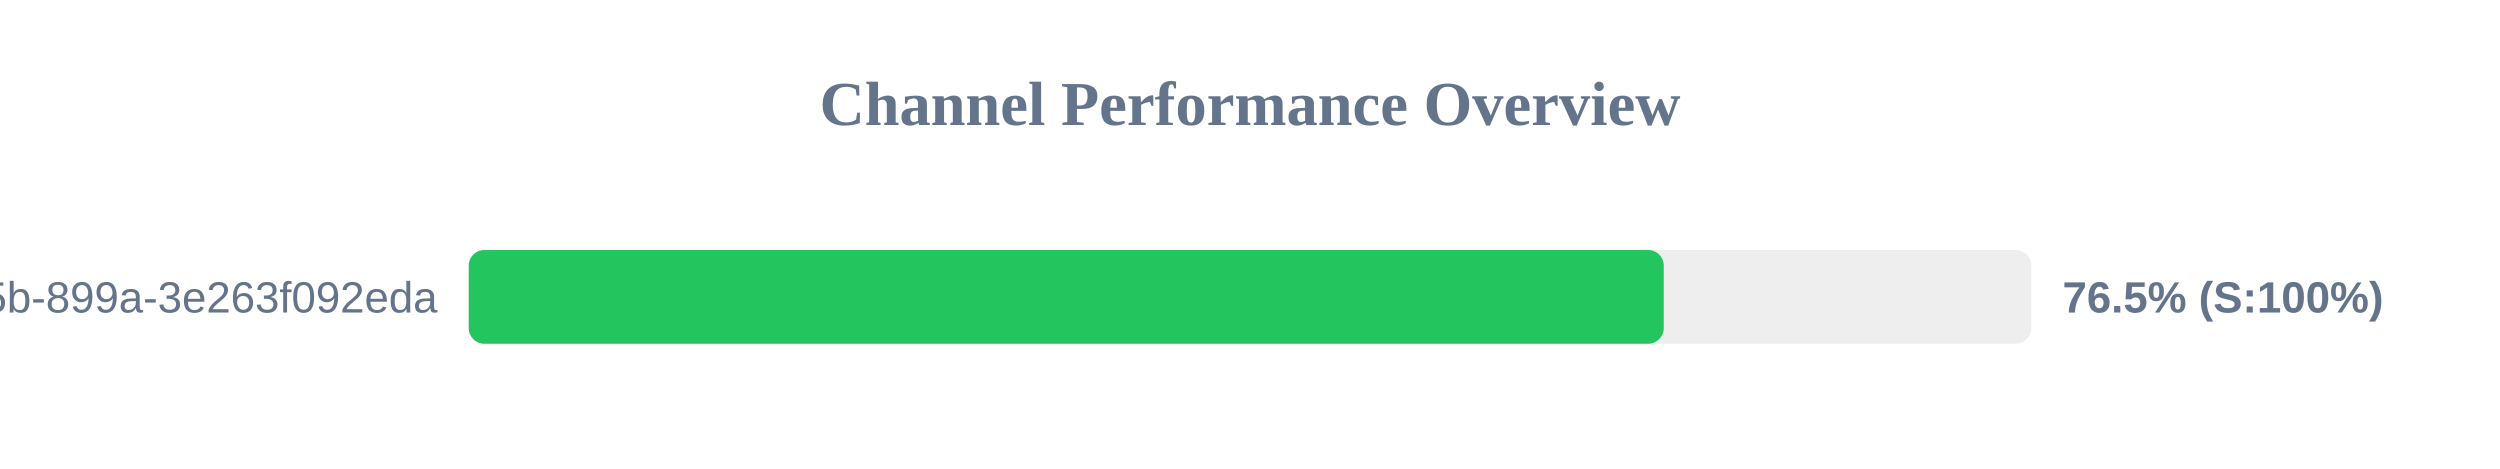
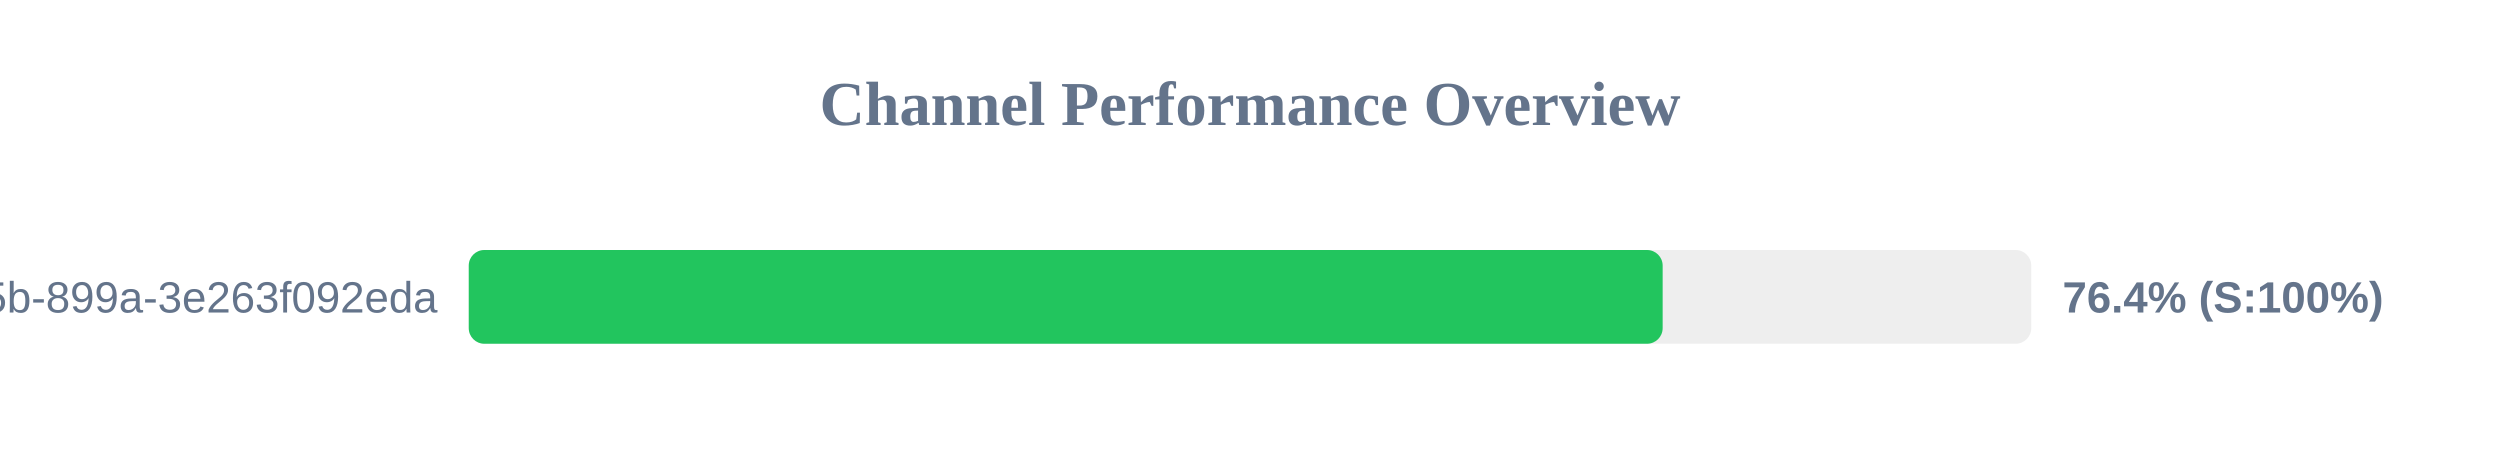
<svg xmlns="http://www.w3.org/2000/svg" width="800" height="150" version="1.1">
  <style>
        .row { font: 14px Arial; fill: #64748b; }
        .score { font: bold 14px Arial; fill: #64748b; }
    </style>
  <text x="400" y="40" text-anchor="middle" font-size="20px" font-weight="bold" fill="#64748b">Channel Performance Overview</text>
  <rect x="150" y="80" width="500" height="30" fill="#eee" rx="5" />
-   <rect x="150" y="80" width="382.4" height="30" fill="#22c55e" rx="5" />
+   <rect x="150" y="80" width="382.05" height="30" fill="#22c55e" rx="5" />
  <text x="140" y="100" text-anchor="end" class="row">?uuid=6bf726db-fb0b-405b-899a-3e263f092eda</text>
-   <text x="660" y="100" text-anchor="start" class="score">76.5% (S:100%)</text>
+   <text x="660" y="100" text-anchor="start" class="score">76.4% (S:100%)</text>
</svg>
